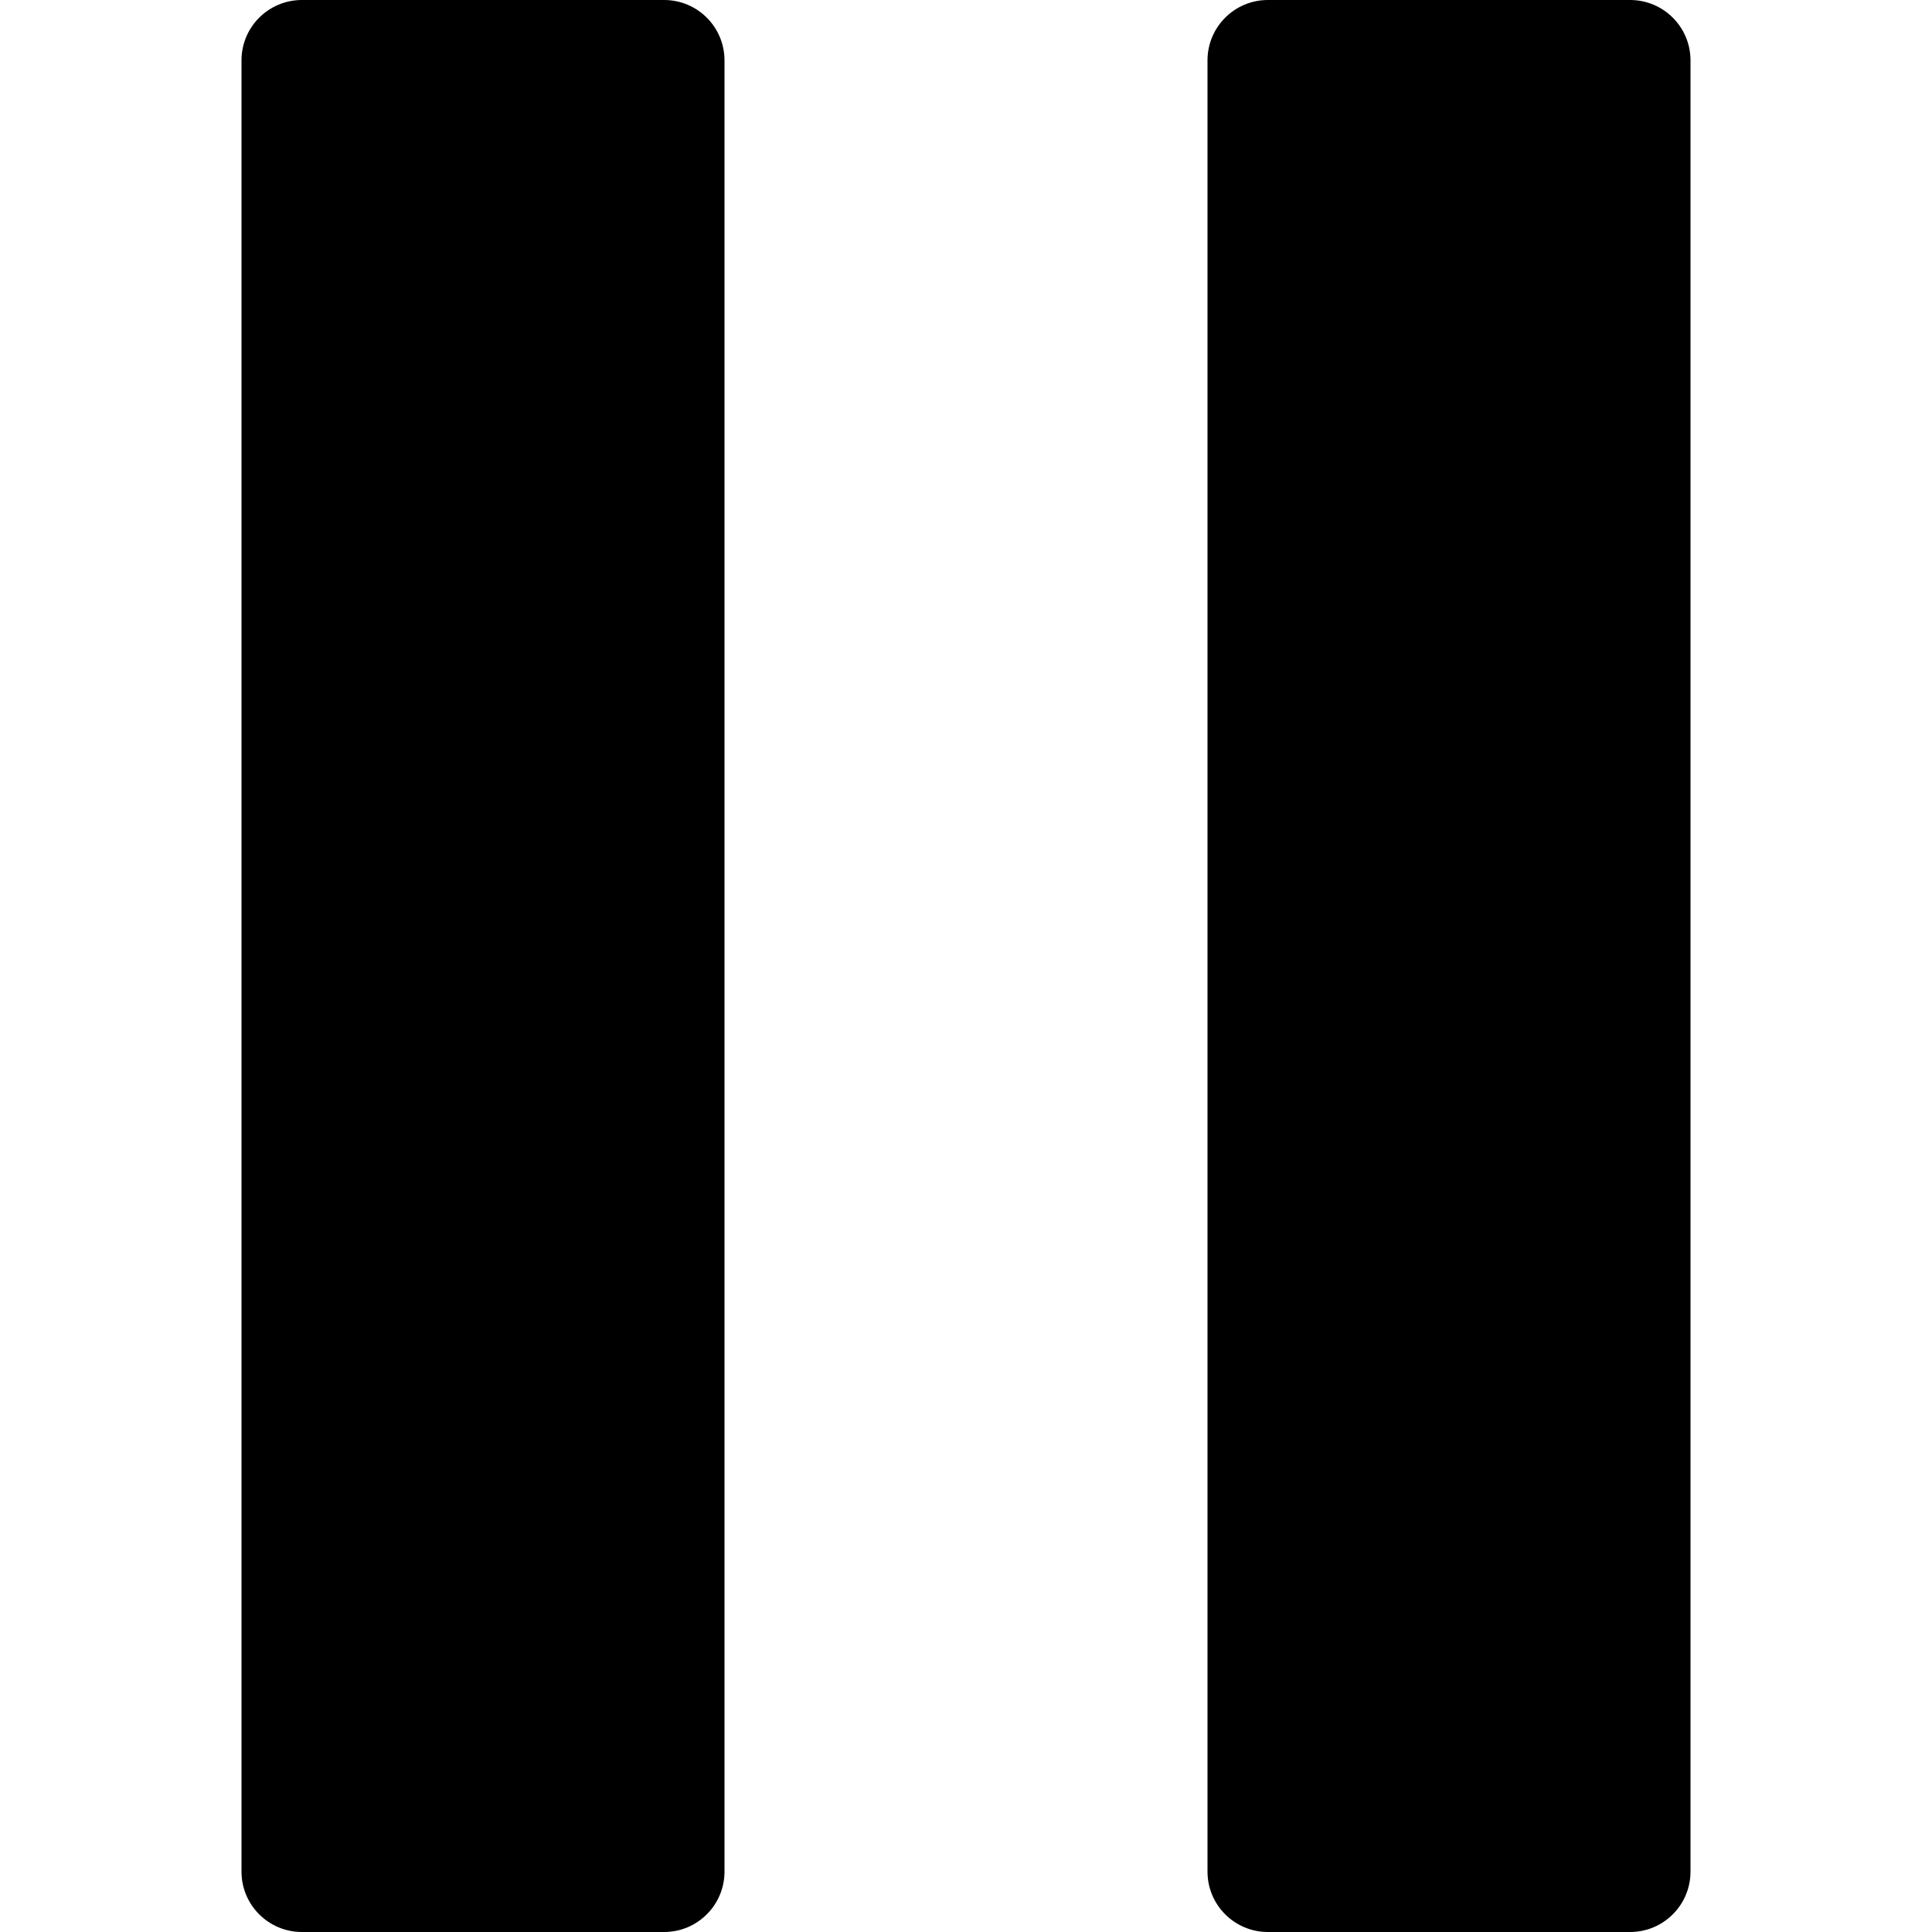
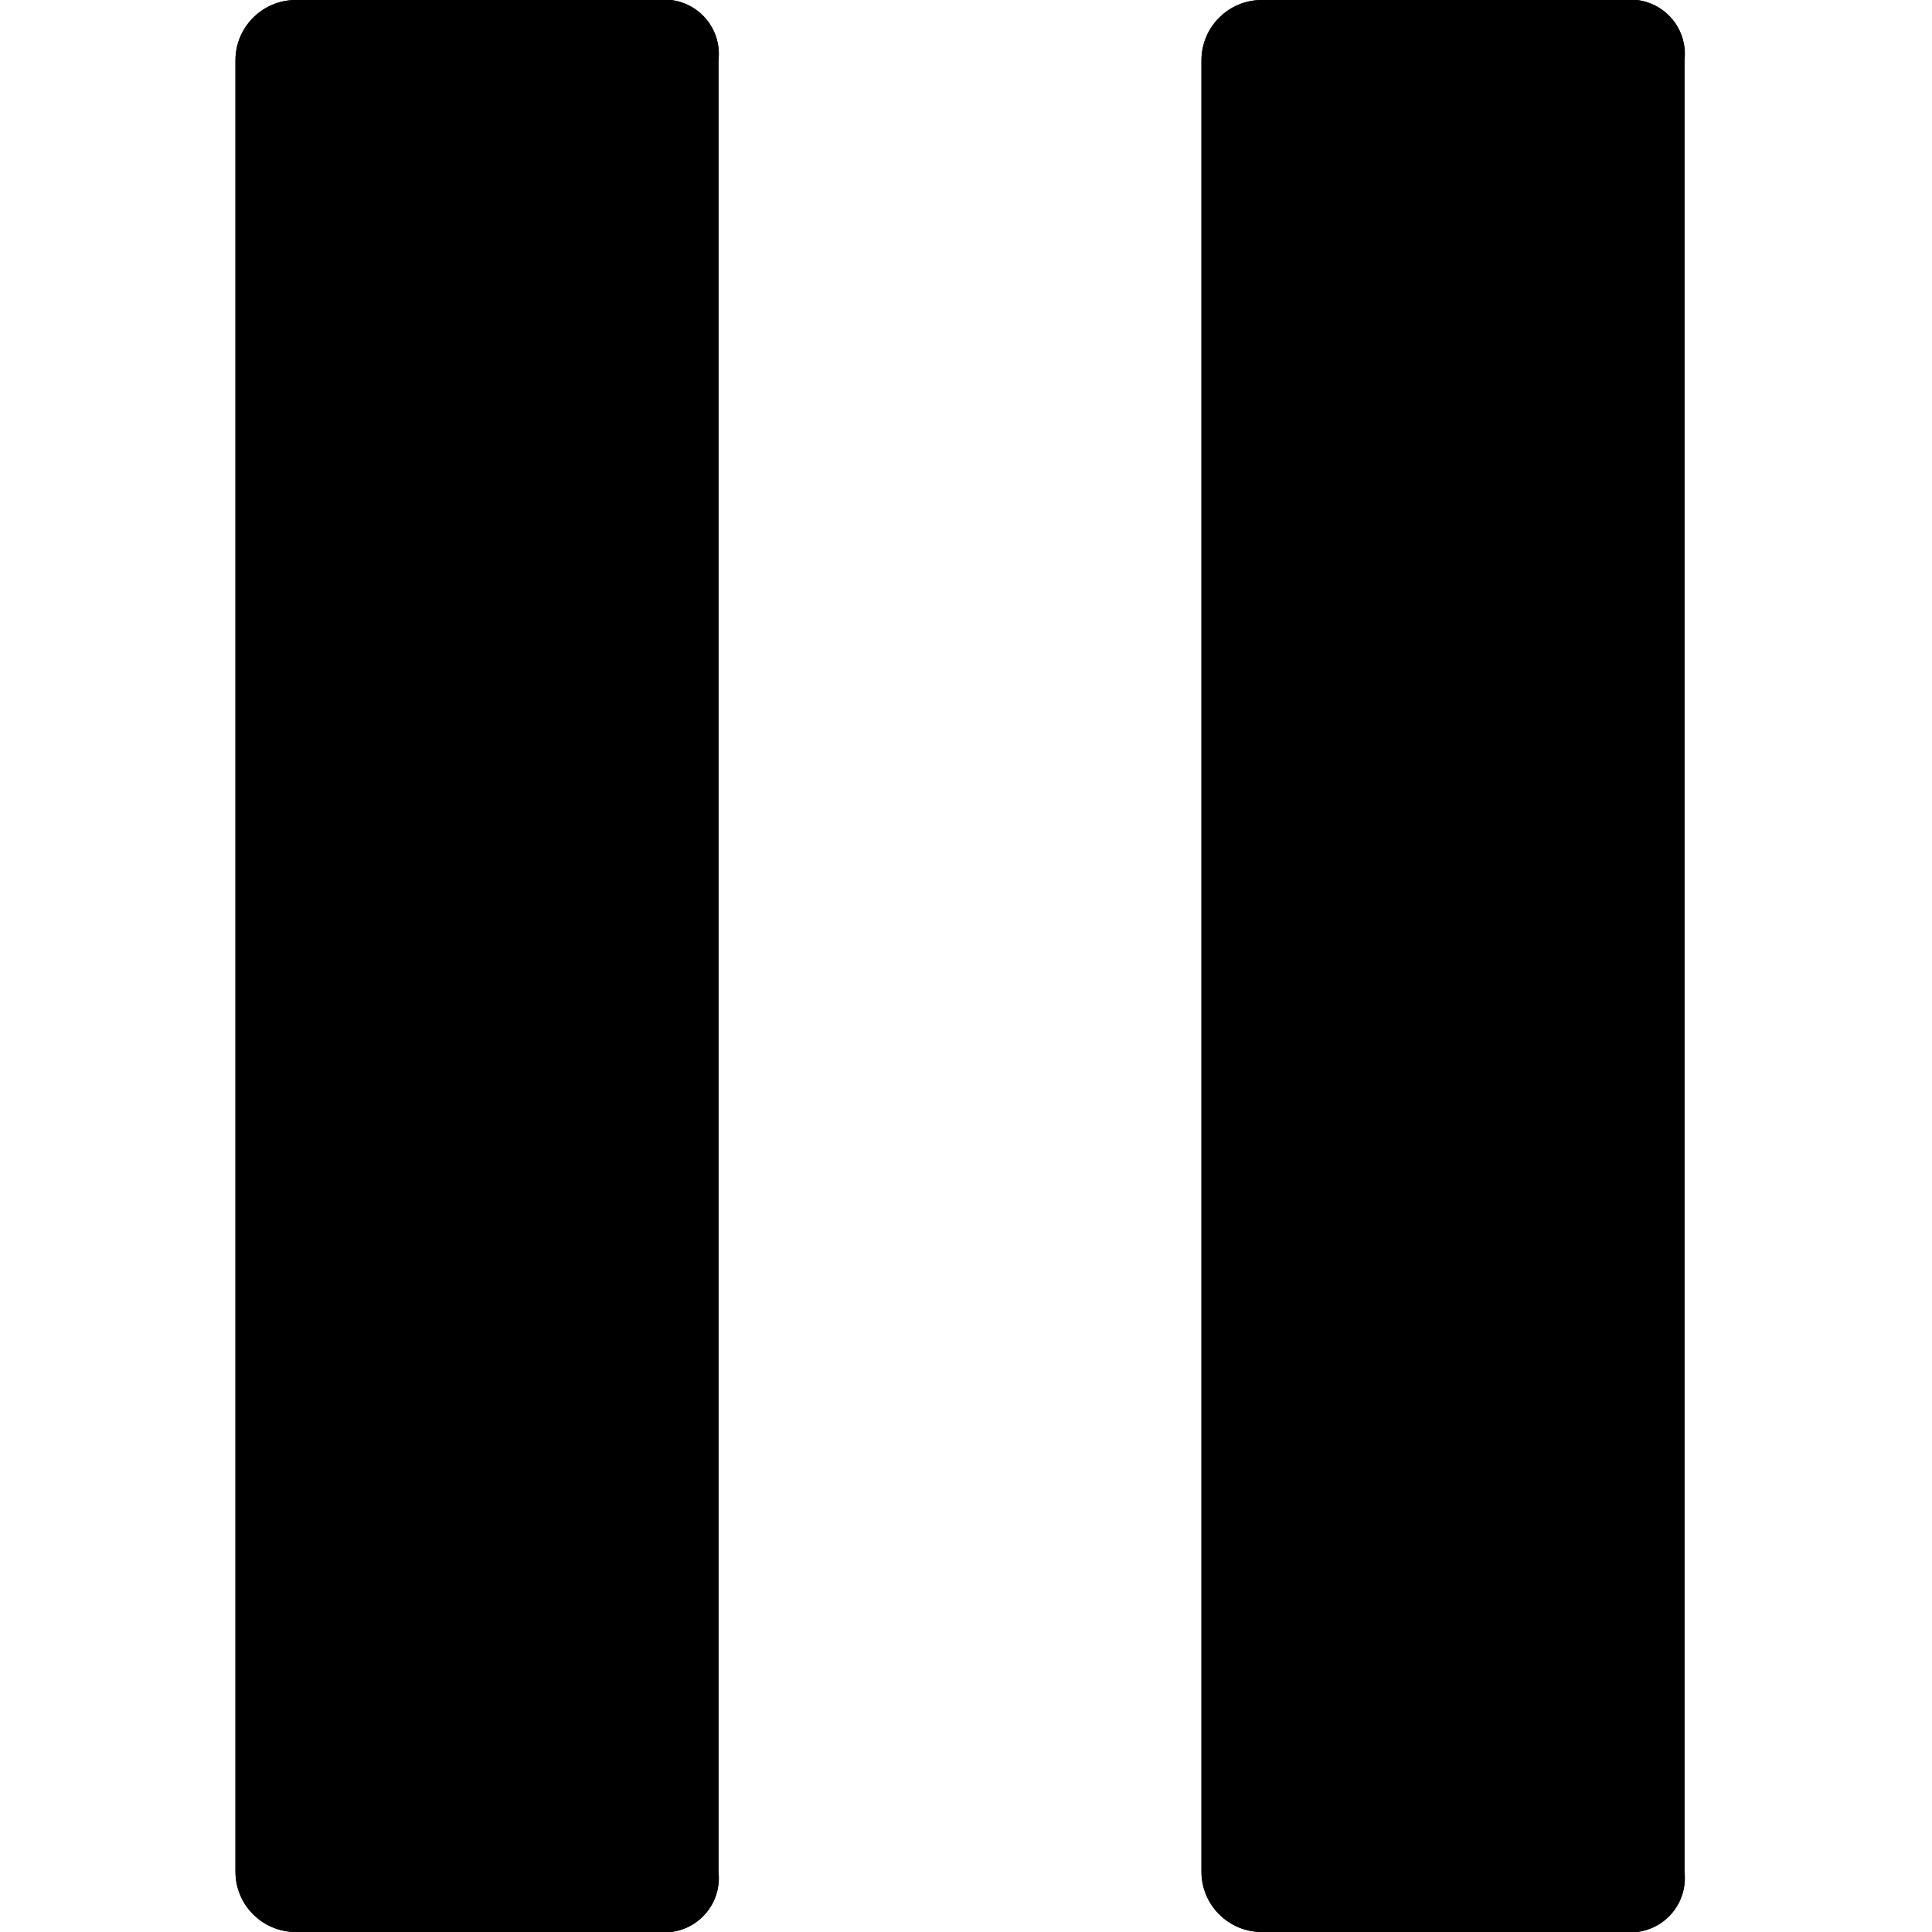
<svg xmlns="http://www.w3.org/2000/svg" data-name="Layer 1" viewBox="0 0 32 32">
-   <rect x="4" width="8" height="32" rx="1" />
-   <rect x="20" width="8" height="32" rx="1" />
+   <defs>
+     <clipPath id="a">
+       <path d="M26.9 0a.9.9 0 0 1 1 1v30a.9.9 0 0 1-1 1h-6a1 1 0 0 1-1-1V1a1 1 0 0 1 1-1zm-16 0a.9.9 0 0 1 1 1v30a.9.9 0 0 1-1 1h-6a1 1 0 0 1-1-1V1a1 1 0 0 1 1-1z" />
+     </clipPath>
+     <clipPath id="b">
+       <path d="M-1.1-5h34v42h-34z" />
+     </clipPath>
+     <clipPath id="c">
+       <path d="M3.9 0h24v32h-24z" />
+     </clipPath>
+   </defs>
+   <path d="M26.9 0a.9.9 0 0 1 1 1v30a.9.9 0 0 1-1 1h-6a1 1 0 0 1-1-1V1a1 1 0 0 1 1-1zm-16 0a.9.9 0 0 1 1 1v30a.9.9 0 0 1-1 1h-6a1 1 0 0 1-1-1V1a1 1 0 0 1 1-1z" />
+   <g style="isolation:isolate" clip-path="url(#a)">
+     <path d="M-1.1-5h34v42h-34z" />
+     <g clip-path="url(#b)">
+       <path d="M3.9 0h24v32h-24z" />
+       <g clip-path="url(#c)">
+         <path d="M-1.1-5h34v42h-34z" />
+       </g>
+     </g>
+   </g>
</svg>
